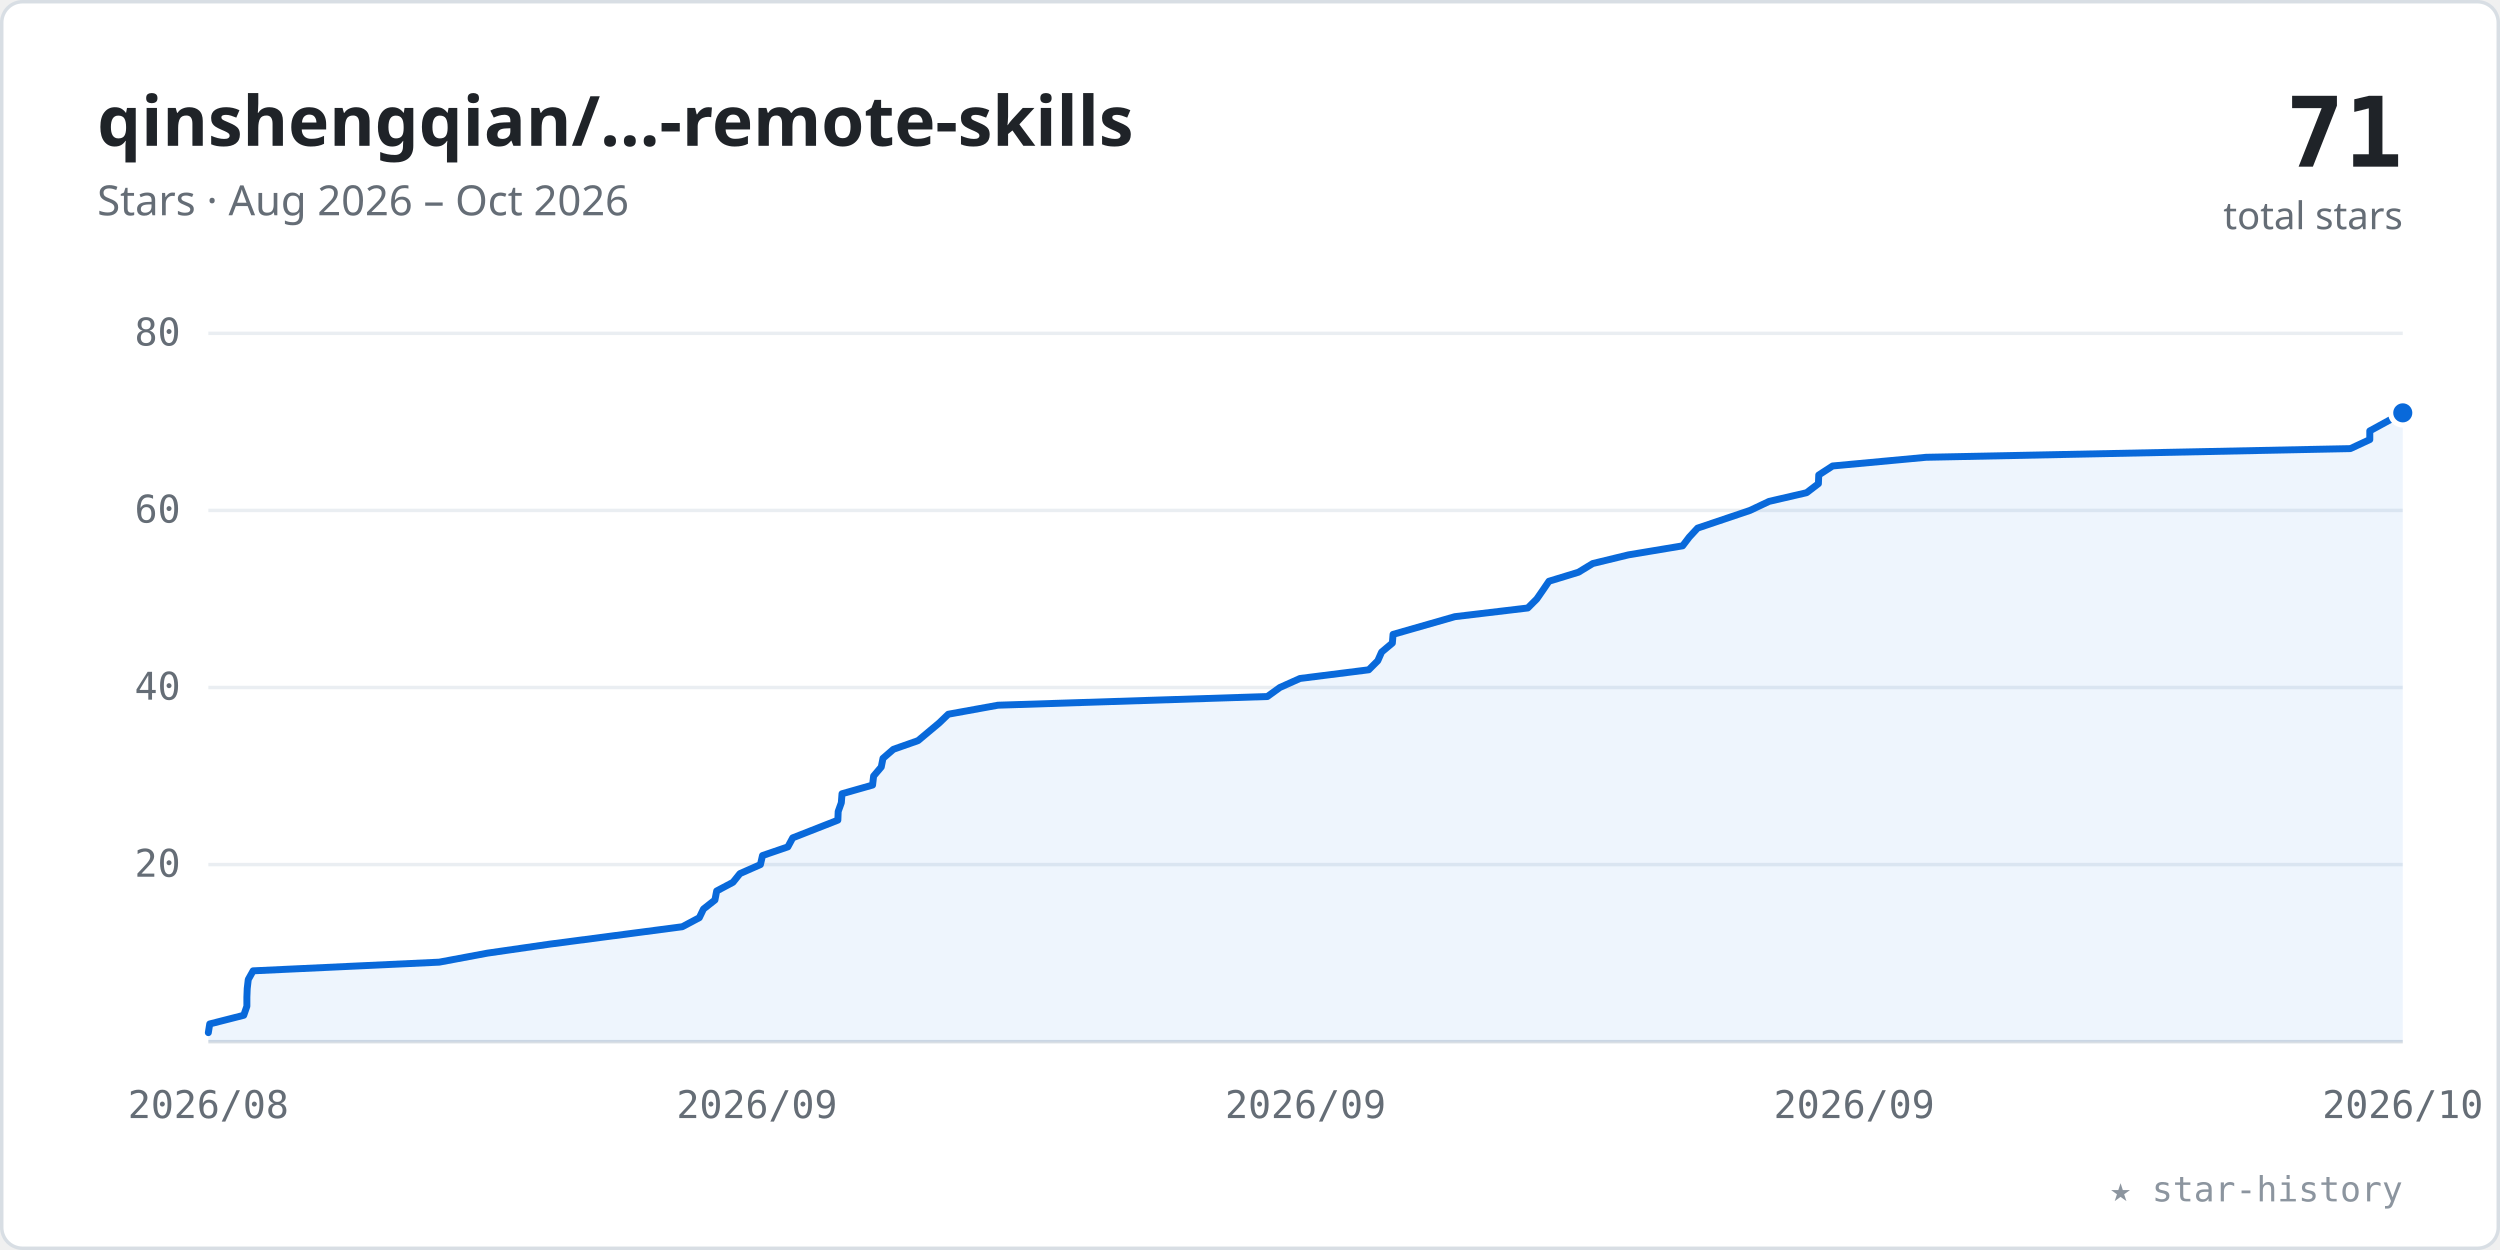
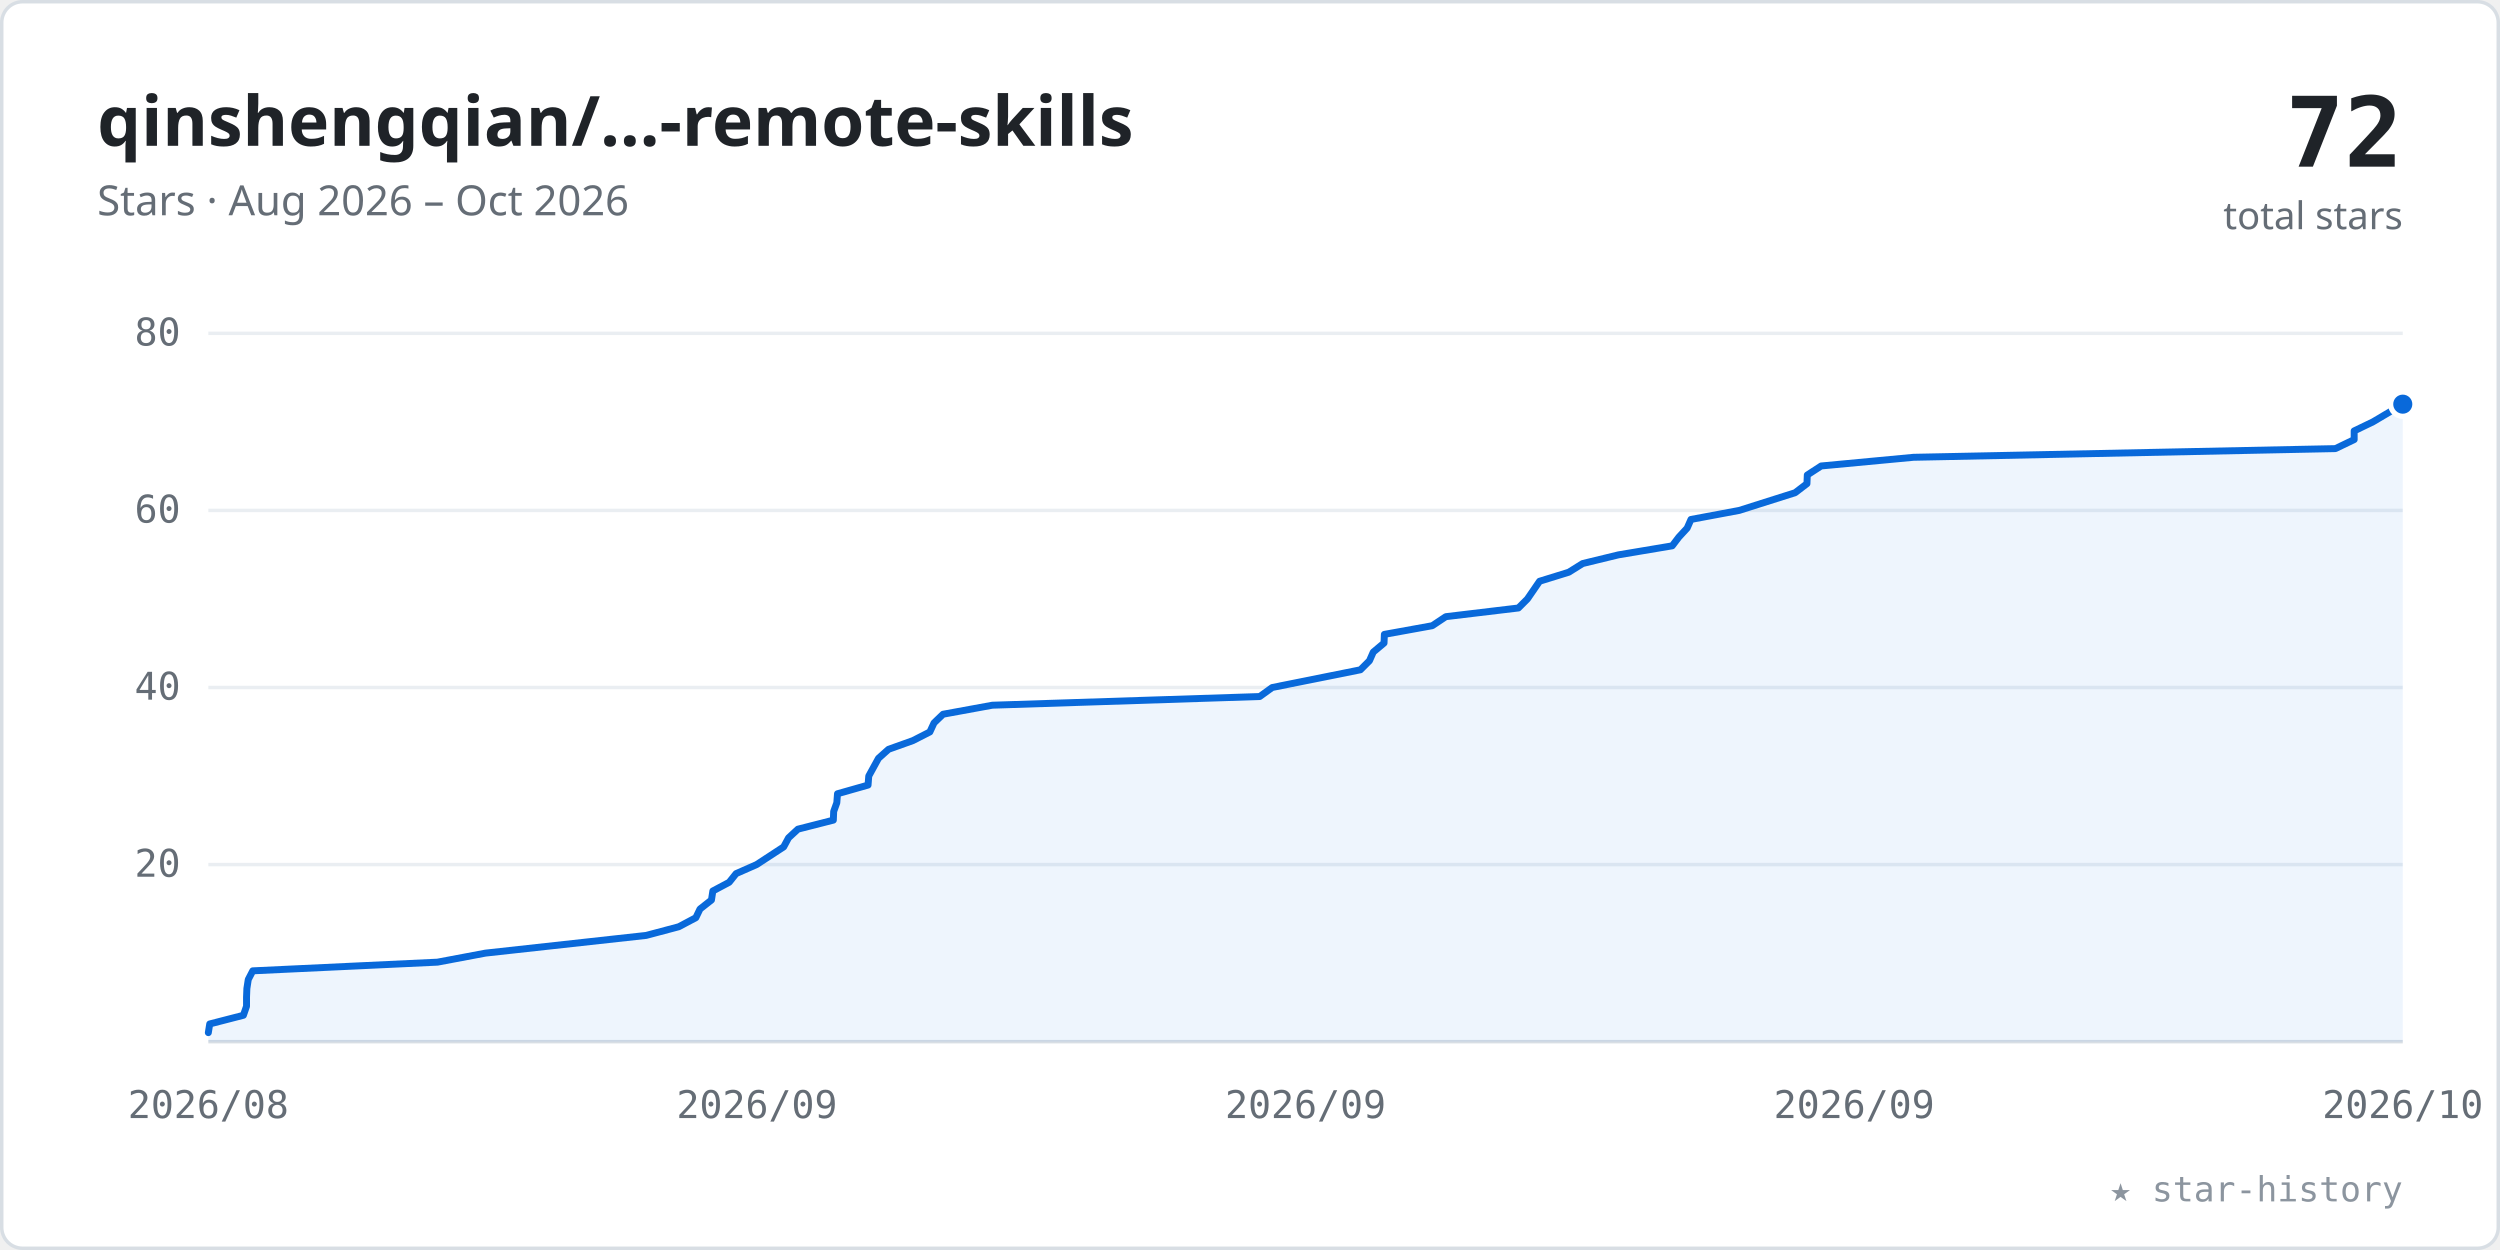
<svg xmlns="http://www.w3.org/2000/svg" viewBox="0 0 720 360" width="100%" role="img" font-family="-apple-system,BlinkMacSystemFont,'Segoe UI','Noto Sans',Helvetica,Arial,sans-serif">
  <style>.tk{font:11px ui-monospace,SFMono-Regular,Menlo,Consolas,monospace;fill:#656d76}</style>
  <rect x="0.5" y="0.5" width="719" height="359" rx="6" fill="#ffffff" stroke="#d8dee4" />
  <text x="28" y="42" font-size="20" font-weight="600" fill="#1f2328">qinshengqian/…-remote-skills</text>
  <text x="28" y="62" font-size="12" fill="#656d76">Stars · Aug 2026 – Oct 2026</text>
-   <text x="692" y="48" text-anchor="end" font-size="28" font-weight="700" fill="#1f2328" font-family="ui-monospace,SFMono-Regular,Menlo,Consolas,monospace">71</text>
+   <text x="692" y="48" text-anchor="end" font-size="28" font-weight="700" fill="#1f2328" font-family="ui-monospace,SFMono-Regular,Menlo,Consolas,monospace">72</text>
  <text x="692" y="66" text-anchor="end" font-size="11" fill="#656d76">total stars</text>
  <line x1="60" y1="249.0" x2="692" y2="249.0" stroke="#eaeef2" stroke-width="1" />
  <text x="52" y="252.5" text-anchor="end" class="tk">20</text>
  <line x1="60" y1="198.0" x2="692" y2="198.0" stroke="#eaeef2" stroke-width="1" />
  <text x="52" y="201.5" text-anchor="end" class="tk">40</text>
  <line x1="60" y1="147.0" x2="692" y2="147.0" stroke="#eaeef2" stroke-width="1" />
  <text x="52" y="150.5" text-anchor="end" class="tk">60</text>
  <line x1="60" y1="96.0" x2="692" y2="96.0" stroke="#eaeef2" stroke-width="1" />
  <text x="52" y="99.5" text-anchor="end" class="tk">80</text>
  <line x1="60" y1="300" x2="692" y2="300" stroke="#d8dee4" stroke-width="1" />
  <text x="60.0" y="322" text-anchor="middle" class="tk">2026/08</text>
  <text x="218.0" y="322" text-anchor="middle" class="tk">2026/09</text>
  <text x="376.0" y="322" text-anchor="middle" class="tk">2026/09</text>
  <text x="534.0" y="322" text-anchor="middle" class="tk">2026/09</text>
  <text x="692.0" y="322" text-anchor="middle" class="tk">2026/10</text>
-   <polygon points="60.0,300 60.0,297.4 60.4,294.9 70.2,292.4 71.1,289.8 71.1,287.2 71.2,284.7 71.5,282.1 72.9,279.6 126.5,277.1 140.4,274.5 158.4,271.9 196.5,266.9 201.4,264.3 202.6,261.8 205.9,259.2 206.4,256.6 211.1,254.1 213.1,251.6 219.0,249.0 219.6,246.4 226.9,243.9 228.3,241.3 241.3,236.2 241.4,233.7 242.3,231.2 242.5,228.6 251.3,226.1 251.6,223.5 253.8,220.9 254.3,218.4 257.3,215.8 264.4,213.3 270.5,208.2 273.1,205.7 287.4,203.1 365.0,200.6 368.6,198.0 374.4,195.4 394.2,192.9 396.8,190.3 397.9,187.8 401.0,185.2 401.2,182.7 419.0,177.6 440.0,175.1 442.6,172.5 444.4,169.9 446.1,167.4 454.6,164.8 458.7,162.3 469.0,159.8 484.6,157.2 486.5,154.7 488.9,152.1 504.0,147.0 509.5,144.4 520.3,141.9 523.7,139.3 523.8,136.8 527.8,134.2 554.7,131.7 676.9,129.2 682.5,126.6 682.5,124.1 692.0,118.9 692.0,300" fill="#0969da" fill-opacity="0.07" />
-   <polyline points="60.0,297.4 60.4,294.9 70.2,292.4 71.1,289.8 71.1,287.2 71.2,284.7 71.5,282.1 72.9,279.6 126.5,277.1 140.4,274.5 158.4,271.9 196.5,266.9 201.4,264.3 202.6,261.8 205.9,259.2 206.4,256.6 211.1,254.1 213.1,251.6 219.0,249.0 219.6,246.4 226.9,243.9 228.3,241.3 241.3,236.2 241.4,233.7 242.3,231.2 242.5,228.6 251.3,226.1 251.6,223.5 253.8,220.9 254.3,218.4 257.3,215.8 264.4,213.3 270.5,208.2 273.1,205.7 287.4,203.1 365.0,200.6 368.6,198.0 374.4,195.4 394.2,192.9 396.8,190.3 397.9,187.8 401.0,185.2 401.2,182.7 419.0,177.6 440.0,175.1 442.6,172.5 444.4,169.9 446.1,167.4 454.6,164.8 458.7,162.3 469.0,159.8 484.6,157.2 486.5,154.7 488.9,152.1 504.0,147.0 509.5,144.4 520.3,141.9 523.7,139.3 523.8,136.8 527.8,134.2 554.7,131.7 676.9,129.2 682.5,126.6 682.5,124.1 692.0,118.9" fill="none" stroke="#0969da" stroke-width="2" stroke-linecap="round" stroke-linejoin="round" />
-   <circle cx="692.0" cy="118.9" r="3.5" fill="#0969da" stroke="#ffffff" stroke-width="1.5" />
+   <polygon points="60.0,300 60.0,297.4 60.4,294.9 70.1,292.4 71.0,289.8 71.0,287.2 71.1,284.7 71.5,282.1 72.8,279.6 126.0,277.1 139.8,274.5 186.1,269.4 195.5,266.9 200.4,264.3 201.6,261.8 204.9,259.2 205.3,256.6 210.0,254.1 212.0,251.6 217.9,249.0 225.7,243.9 227.1,241.3 229.8,238.8 240.0,236.2 240.1,233.7 241.0,231.2 241.2,228.6 250.0,226.1 250.2,223.5 253.0,218.4 255.9,215.8 262.9,213.3 267.8,210.8 269.0,208.2 271.6,205.7 285.8,203.1 362.8,200.6 366.4,198.0 391.8,192.9 394.4,190.3 395.5,187.8 398.6,185.2 398.7,182.7 412.5,180.2 416.4,177.6 437.3,175.1 439.9,172.5 443.4,167.4 451.8,164.8 455.8,162.3 466.1,159.8 481.6,157.2 483.5,154.7 485.9,152.1 487.0,149.6 500.9,147.0 517.0,141.9 520.4,139.3 520.5,136.8 524.5,134.2 551.1,131.7 672.6,129.2 678.0,126.6 678.0,124.1 683.4,121.5 692.0,116.4 692.0,300" fill="#0969da" fill-opacity="0.07" />
+   <polyline points="60.0,297.4 60.4,294.9 70.1,292.4 71.0,289.8 71.0,287.2 71.1,284.7 71.5,282.1 72.8,279.6 126.0,277.1 139.8,274.5 186.1,269.4 195.5,266.9 200.4,264.3 201.6,261.8 204.9,259.2 205.3,256.6 210.0,254.1 212.0,251.6 217.9,249.0 225.7,243.9 227.1,241.3 229.8,238.8 240.0,236.2 240.1,233.7 241.0,231.2 241.2,228.6 250.0,226.1 250.2,223.5 253.0,218.4 255.9,215.8 262.9,213.3 267.8,210.8 269.0,208.2 271.6,205.7 285.8,203.1 362.8,200.6 366.4,198.0 391.8,192.9 394.4,190.3 395.5,187.8 398.6,185.2 398.7,182.7 412.5,180.2 416.4,177.6 437.3,175.1 439.9,172.5 443.4,167.4 451.8,164.8 455.8,162.3 466.1,159.8 481.6,157.2 483.5,154.7 485.9,152.1 487.0,149.6 500.9,147.0 517.0,141.9 520.4,139.3 520.5,136.8 524.5,134.2 551.1,131.7 672.6,129.2 678.0,126.6 678.0,124.1 683.4,121.5 692.0,116.4" fill="none" stroke="#0969da" stroke-width="2" stroke-linecap="round" stroke-linejoin="round" />
+   <circle cx="692.0" cy="116.4" r="3.5" fill="#0969da" stroke="#ffffff" stroke-width="1.5" />
  <text x="692" y="346" text-anchor="end" font-size="10" fill="#8c959f" font-family="ui-monospace,SFMono-Regular,Menlo,Consolas,monospace">★ star-history</text>
</svg>
